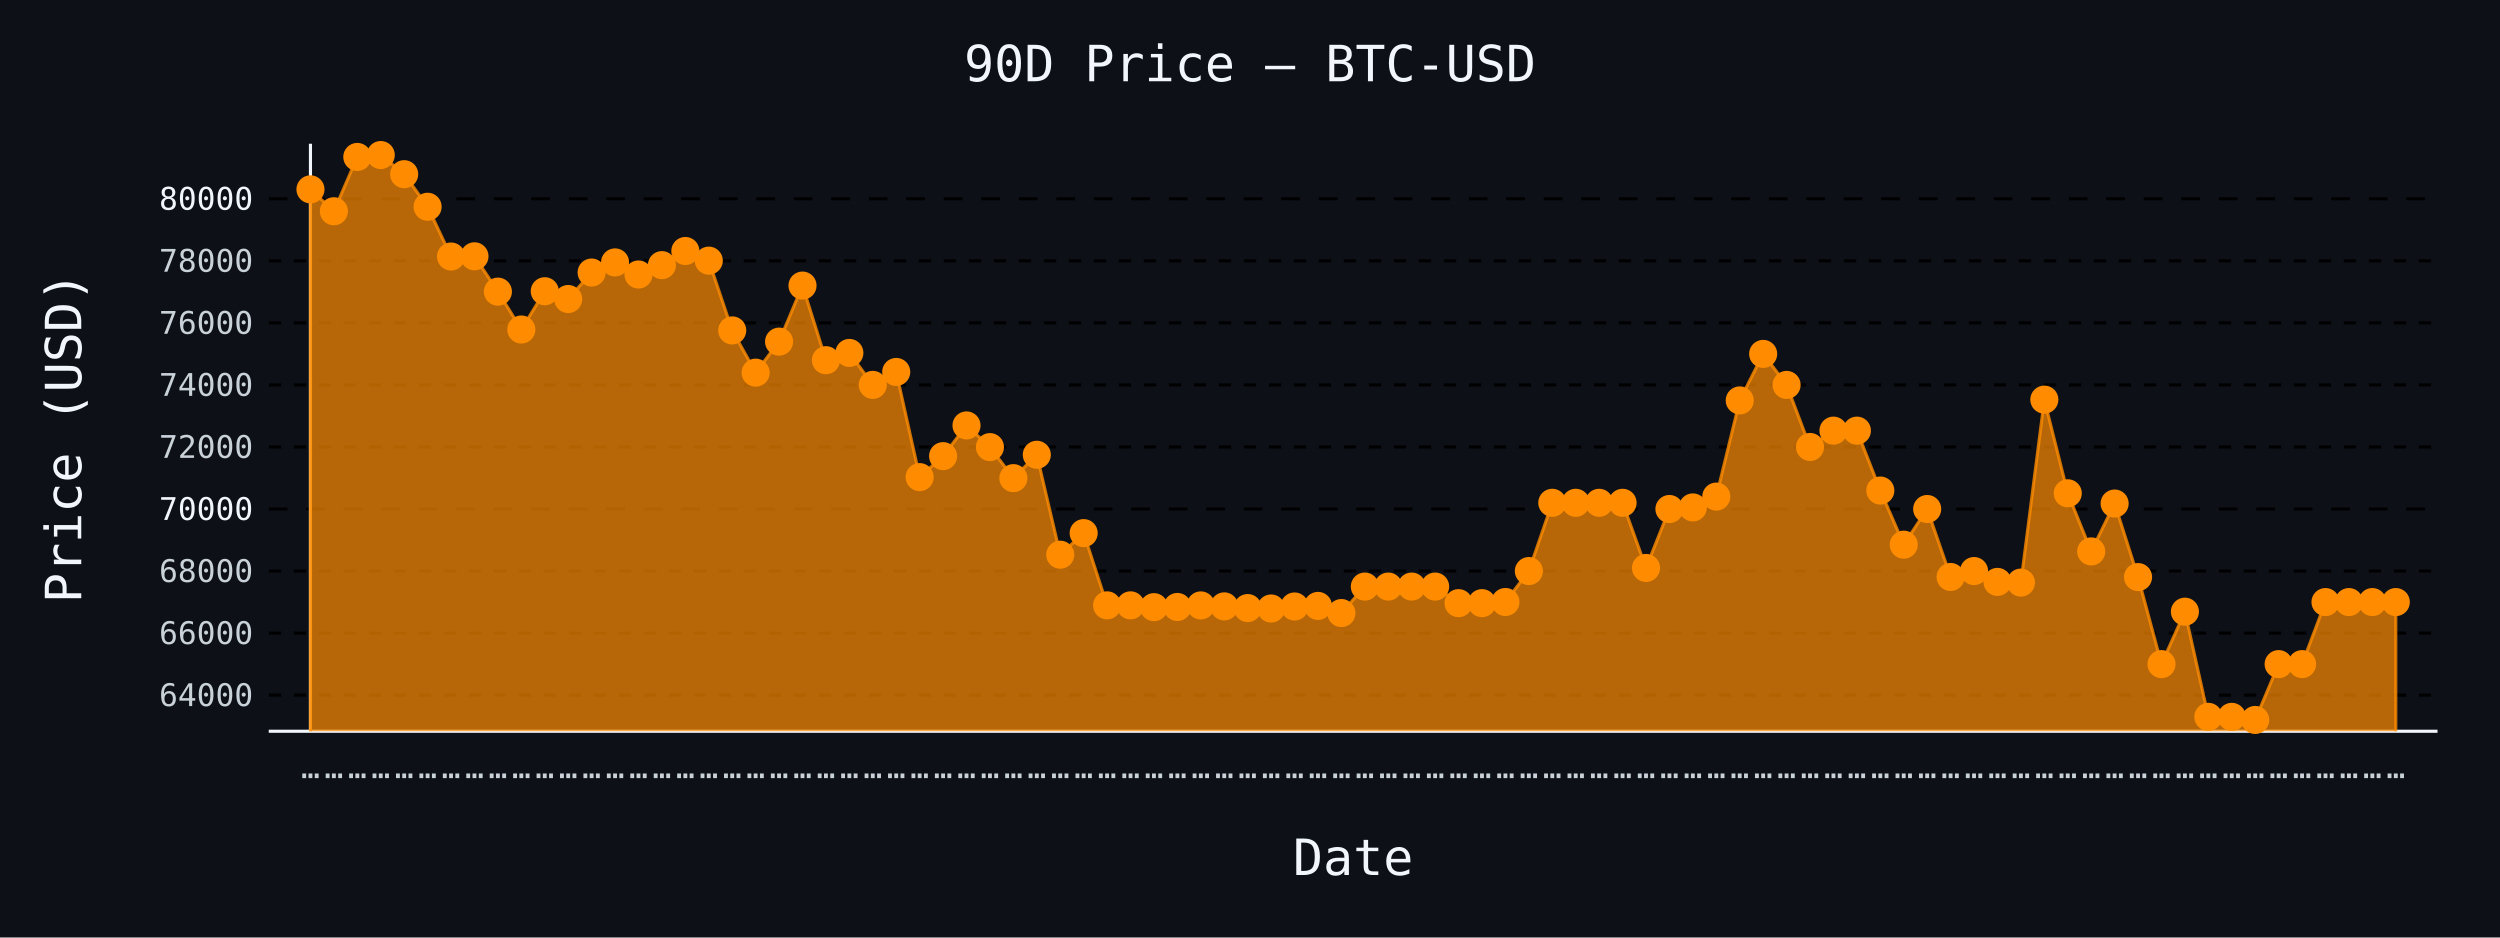
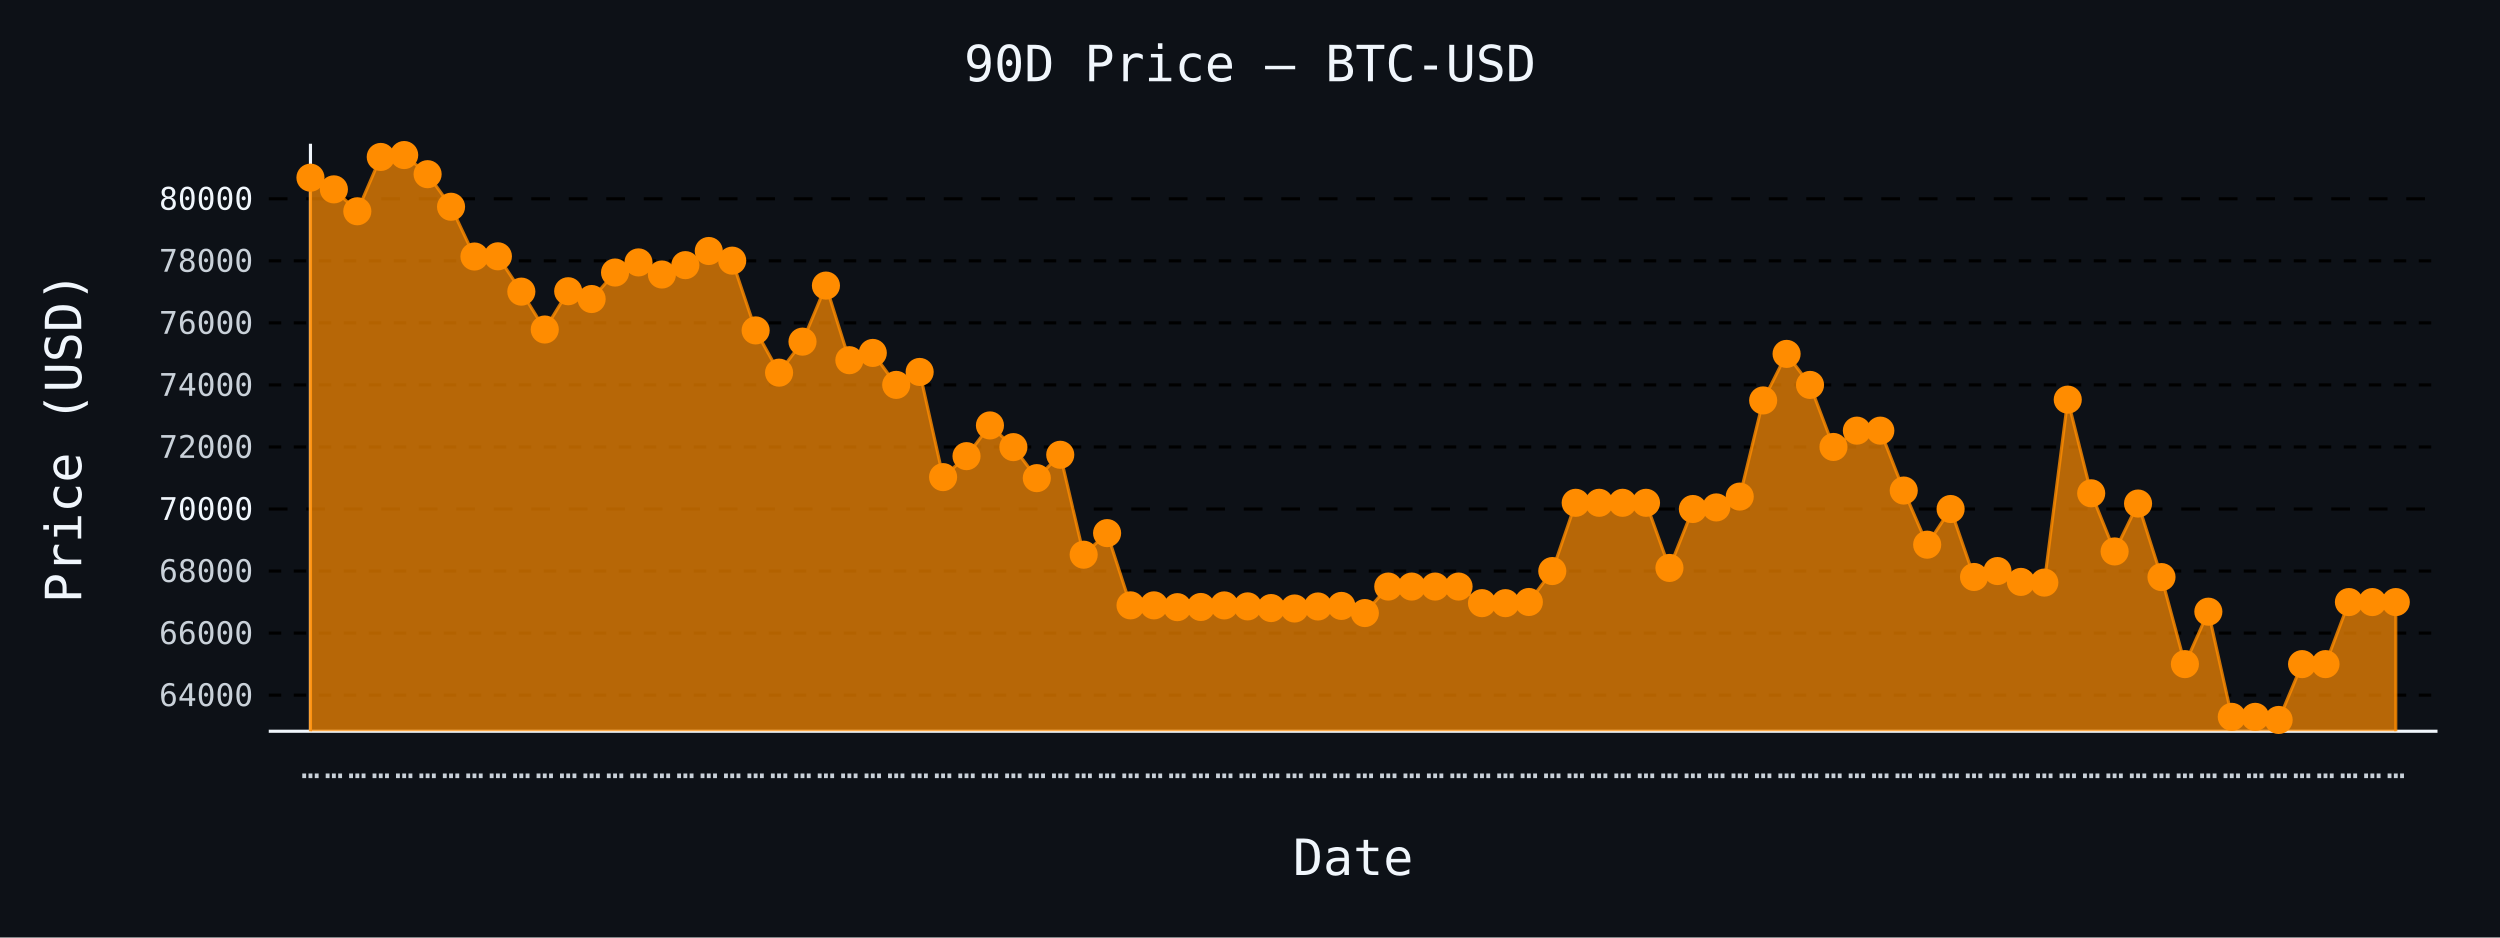
- <svg xmlns="http://www.w3.org/2000/svg" id="chart-7101393a-88b8-4d30-a514-73fcb58d6f5d" class="pygal-chart" viewBox="0 0 800 300">
+ <svg xmlns="http://www.w3.org/2000/svg" id="chart-b85197b7-6a8c-4585-b899-a8c626fc746b" class="pygal-chart" viewBox="0 0 800 300">
  <defs>
-     <style type="text/css">#chart-7101393a-88b8-4d30-a514-73fcb58d6f5d{-webkit-user-select:none;-webkit-font-smoothing:antialiased;font-family:monospace}#chart-7101393a-88b8-4d30-a514-73fcb58d6f5d .title{font-family:monospace;font-size:16px}#chart-7101393a-88b8-4d30-a514-73fcb58d6f5d .legends .legend text{font-family:monospace;font-size:14px}#chart-7101393a-88b8-4d30-a514-73fcb58d6f5d .axis text{font-family:monospace;font-size:10px}#chart-7101393a-88b8-4d30-a514-73fcb58d6f5d .axis text.major{font-family:monospace;font-size:10px}#chart-7101393a-88b8-4d30-a514-73fcb58d6f5d .text-overlay text.value{font-family:monospace;font-size:16px}#chart-7101393a-88b8-4d30-a514-73fcb58d6f5d .text-overlay text.label{font-family:monospace;font-size:10px}#chart-7101393a-88b8-4d30-a514-73fcb58d6f5d .tooltip{font-family:monospace;font-size:14px}#chart-7101393a-88b8-4d30-a514-73fcb58d6f5d text.no_data{font-family:monospace;font-size:64px}
- #chart-7101393a-88b8-4d30-a514-73fcb58d6f5d{background-color:#0d1117}#chart-7101393a-88b8-4d30-a514-73fcb58d6f5d path,#chart-7101393a-88b8-4d30-a514-73fcb58d6f5d line,#chart-7101393a-88b8-4d30-a514-73fcb58d6f5d rect,#chart-7101393a-88b8-4d30-a514-73fcb58d6f5d circle{-webkit-transition:150ms;-moz-transition:150ms;transition:150ms}#chart-7101393a-88b8-4d30-a514-73fcb58d6f5d .graph &gt; .background{fill:#0d1117}#chart-7101393a-88b8-4d30-a514-73fcb58d6f5d .plot &gt; .background{fill:#0d1117}#chart-7101393a-88b8-4d30-a514-73fcb58d6f5d .graph{fill:#c9d1d9}#chart-7101393a-88b8-4d30-a514-73fcb58d6f5d text.no_data{fill:#f0f6fc}#chart-7101393a-88b8-4d30-a514-73fcb58d6f5d .title{fill:#f0f6fc}#chart-7101393a-88b8-4d30-a514-73fcb58d6f5d .legends .legend text{fill:#c9d1d9}#chart-7101393a-88b8-4d30-a514-73fcb58d6f5d .legends .legend:hover text{fill:#f0f6fc}#chart-7101393a-88b8-4d30-a514-73fcb58d6f5d .axis .line{stroke:#f0f6fc}#chart-7101393a-88b8-4d30-a514-73fcb58d6f5d .axis .guide.line{stroke:#8b949e}#chart-7101393a-88b8-4d30-a514-73fcb58d6f5d .axis .major.line{stroke:#c9d1d9}#chart-7101393a-88b8-4d30-a514-73fcb58d6f5d .axis text.major{fill:#f0f6fc}#chart-7101393a-88b8-4d30-a514-73fcb58d6f5d .axis.y .guides:hover .guide.line,#chart-7101393a-88b8-4d30-a514-73fcb58d6f5d .line-graph .axis.x .guides:hover .guide.line,#chart-7101393a-88b8-4d30-a514-73fcb58d6f5d .stackedline-graph .axis.x .guides:hover .guide.line,#chart-7101393a-88b8-4d30-a514-73fcb58d6f5d .xy-graph .axis.x .guides:hover .guide.line{stroke:#f0f6fc}#chart-7101393a-88b8-4d30-a514-73fcb58d6f5d .axis .guides:hover text{fill:#f0f6fc}#chart-7101393a-88b8-4d30-a514-73fcb58d6f5d .reactive{fill-opacity:.7;stroke-opacity:.8;stroke-width:1}#chart-7101393a-88b8-4d30-a514-73fcb58d6f5d .ci{stroke:#c9d1d9}#chart-7101393a-88b8-4d30-a514-73fcb58d6f5d .reactive.active,#chart-7101393a-88b8-4d30-a514-73fcb58d6f5d .active .reactive{fill-opacity:.8;stroke-opacity:.9;stroke-width:4}#chart-7101393a-88b8-4d30-a514-73fcb58d6f5d .ci .reactive.active{stroke-width:1.5}#chart-7101393a-88b8-4d30-a514-73fcb58d6f5d .series text{fill:#f0f6fc}#chart-7101393a-88b8-4d30-a514-73fcb58d6f5d .tooltip rect{fill:#0d1117;stroke:#f0f6fc;-webkit-transition:opacity 150ms;-moz-transition:opacity 150ms;transition:opacity 150ms}#chart-7101393a-88b8-4d30-a514-73fcb58d6f5d .tooltip .label{fill:#c9d1d9}#chart-7101393a-88b8-4d30-a514-73fcb58d6f5d .tooltip .label{fill:#c9d1d9}#chart-7101393a-88b8-4d30-a514-73fcb58d6f5d .tooltip .legend{font-size:.8em;fill:#8b949e}#chart-7101393a-88b8-4d30-a514-73fcb58d6f5d .tooltip .x_label{font-size:.6em;fill:#f0f6fc}#chart-7101393a-88b8-4d30-a514-73fcb58d6f5d .tooltip .xlink{font-size:.5em;text-decoration:underline}#chart-7101393a-88b8-4d30-a514-73fcb58d6f5d .tooltip .value{font-size:1.5em}#chart-7101393a-88b8-4d30-a514-73fcb58d6f5d .bound{font-size:.5em}#chart-7101393a-88b8-4d30-a514-73fcb58d6f5d .max-value{font-size:.75em;fill:#8b949e}#chart-7101393a-88b8-4d30-a514-73fcb58d6f5d .map-element{fill:#0d1117;stroke:#8b949e !important}#chart-7101393a-88b8-4d30-a514-73fcb58d6f5d .map-element .reactive{fill-opacity:inherit;stroke-opacity:inherit}#chart-7101393a-88b8-4d30-a514-73fcb58d6f5d .color-0,#chart-7101393a-88b8-4d30-a514-73fcb58d6f5d .color-0 a:visited{stroke:#ff8c00;fill:#ff8c00}#chart-7101393a-88b8-4d30-a514-73fcb58d6f5d .text-overlay .color-0 text{fill:black}
- #chart-7101393a-88b8-4d30-a514-73fcb58d6f5d text.no_data{text-anchor:middle}#chart-7101393a-88b8-4d30-a514-73fcb58d6f5d .guide.line{fill:none}#chart-7101393a-88b8-4d30-a514-73fcb58d6f5d .centered{text-anchor:middle}#chart-7101393a-88b8-4d30-a514-73fcb58d6f5d .title{text-anchor:middle}#chart-7101393a-88b8-4d30-a514-73fcb58d6f5d .legends .legend text{fill-opacity:1}#chart-7101393a-88b8-4d30-a514-73fcb58d6f5d .axis.x text{text-anchor:middle}#chart-7101393a-88b8-4d30-a514-73fcb58d6f5d .axis.x:not(.web) text[transform]{text-anchor:start}#chart-7101393a-88b8-4d30-a514-73fcb58d6f5d .axis.x:not(.web) text[transform].backwards{text-anchor:end}#chart-7101393a-88b8-4d30-a514-73fcb58d6f5d .axis.y text{text-anchor:end}#chart-7101393a-88b8-4d30-a514-73fcb58d6f5d .axis.y text[transform].backwards{text-anchor:start}#chart-7101393a-88b8-4d30-a514-73fcb58d6f5d .axis.y2 text{text-anchor:start}#chart-7101393a-88b8-4d30-a514-73fcb58d6f5d .axis.y2 text[transform].backwards{text-anchor:end}#chart-7101393a-88b8-4d30-a514-73fcb58d6f5d .axis .guide.line{stroke-dasharray:4,4;stroke:black}#chart-7101393a-88b8-4d30-a514-73fcb58d6f5d .axis .major.guide.line{stroke-dasharray:6,6;stroke:black}#chart-7101393a-88b8-4d30-a514-73fcb58d6f5d .horizontal .axis.y .guide.line,#chart-7101393a-88b8-4d30-a514-73fcb58d6f5d .horizontal .axis.y2 .guide.line,#chart-7101393a-88b8-4d30-a514-73fcb58d6f5d .vertical .axis.x .guide.line{opacity:0}#chart-7101393a-88b8-4d30-a514-73fcb58d6f5d .horizontal .axis.always_show .guide.line,#chart-7101393a-88b8-4d30-a514-73fcb58d6f5d .vertical .axis.always_show .guide.line{opacity:1 !important}#chart-7101393a-88b8-4d30-a514-73fcb58d6f5d .axis.y .guides:hover .guide.line,#chart-7101393a-88b8-4d30-a514-73fcb58d6f5d .axis.y2 .guides:hover .guide.line,#chart-7101393a-88b8-4d30-a514-73fcb58d6f5d .axis.x .guides:hover .guide.line{opacity:1}#chart-7101393a-88b8-4d30-a514-73fcb58d6f5d .axis .guides:hover text{opacity:1}#chart-7101393a-88b8-4d30-a514-73fcb58d6f5d .nofill{fill:none}#chart-7101393a-88b8-4d30-a514-73fcb58d6f5d .subtle-fill{fill-opacity:.2}#chart-7101393a-88b8-4d30-a514-73fcb58d6f5d .dot{stroke-width:1px;fill-opacity:1;stroke-opacity:1}#chart-7101393a-88b8-4d30-a514-73fcb58d6f5d .dot.active{stroke-width:5px}#chart-7101393a-88b8-4d30-a514-73fcb58d6f5d .dot.negative{fill:transparent}#chart-7101393a-88b8-4d30-a514-73fcb58d6f5d text,#chart-7101393a-88b8-4d30-a514-73fcb58d6f5d tspan{stroke:none !important}#chart-7101393a-88b8-4d30-a514-73fcb58d6f5d .series text.active{opacity:1}#chart-7101393a-88b8-4d30-a514-73fcb58d6f5d .tooltip rect{fill-opacity:.95;stroke-width:.5}#chart-7101393a-88b8-4d30-a514-73fcb58d6f5d .tooltip text{fill-opacity:1}#chart-7101393a-88b8-4d30-a514-73fcb58d6f5d .showable{visibility:hidden}#chart-7101393a-88b8-4d30-a514-73fcb58d6f5d .showable.shown{visibility:visible}#chart-7101393a-88b8-4d30-a514-73fcb58d6f5d .gauge-background{fill:rgba(229,229,229,1);stroke:none}#chart-7101393a-88b8-4d30-a514-73fcb58d6f5d .bg-lines{stroke:#0d1117;stroke-width:2px}</style>
+     <style type="text/css">#chart-b85197b7-6a8c-4585-b899-a8c626fc746b{-webkit-user-select:none;-webkit-font-smoothing:antialiased;font-family:monospace}#chart-b85197b7-6a8c-4585-b899-a8c626fc746b .title{font-family:monospace;font-size:16px}#chart-b85197b7-6a8c-4585-b899-a8c626fc746b .legends .legend text{font-family:monospace;font-size:14px}#chart-b85197b7-6a8c-4585-b899-a8c626fc746b .axis text{font-family:monospace;font-size:10px}#chart-b85197b7-6a8c-4585-b899-a8c626fc746b .axis text.major{font-family:monospace;font-size:10px}#chart-b85197b7-6a8c-4585-b899-a8c626fc746b .text-overlay text.value{font-family:monospace;font-size:16px}#chart-b85197b7-6a8c-4585-b899-a8c626fc746b .text-overlay text.label{font-family:monospace;font-size:10px}#chart-b85197b7-6a8c-4585-b899-a8c626fc746b .tooltip{font-family:monospace;font-size:14px}#chart-b85197b7-6a8c-4585-b899-a8c626fc746b text.no_data{font-family:monospace;font-size:64px}
+ #chart-b85197b7-6a8c-4585-b899-a8c626fc746b{background-color:#0d1117}#chart-b85197b7-6a8c-4585-b899-a8c626fc746b path,#chart-b85197b7-6a8c-4585-b899-a8c626fc746b line,#chart-b85197b7-6a8c-4585-b899-a8c626fc746b rect,#chart-b85197b7-6a8c-4585-b899-a8c626fc746b circle{-webkit-transition:150ms;-moz-transition:150ms;transition:150ms}#chart-b85197b7-6a8c-4585-b899-a8c626fc746b .graph &gt; .background{fill:#0d1117}#chart-b85197b7-6a8c-4585-b899-a8c626fc746b .plot &gt; .background{fill:#0d1117}#chart-b85197b7-6a8c-4585-b899-a8c626fc746b .graph{fill:#c9d1d9}#chart-b85197b7-6a8c-4585-b899-a8c626fc746b text.no_data{fill:#f0f6fc}#chart-b85197b7-6a8c-4585-b899-a8c626fc746b .title{fill:#f0f6fc}#chart-b85197b7-6a8c-4585-b899-a8c626fc746b .legends .legend text{fill:#c9d1d9}#chart-b85197b7-6a8c-4585-b899-a8c626fc746b .legends .legend:hover text{fill:#f0f6fc}#chart-b85197b7-6a8c-4585-b899-a8c626fc746b .axis .line{stroke:#f0f6fc}#chart-b85197b7-6a8c-4585-b899-a8c626fc746b .axis .guide.line{stroke:#8b949e}#chart-b85197b7-6a8c-4585-b899-a8c626fc746b .axis .major.line{stroke:#c9d1d9}#chart-b85197b7-6a8c-4585-b899-a8c626fc746b .axis text.major{fill:#f0f6fc}#chart-b85197b7-6a8c-4585-b899-a8c626fc746b .axis.y .guides:hover .guide.line,#chart-b85197b7-6a8c-4585-b899-a8c626fc746b .line-graph .axis.x .guides:hover .guide.line,#chart-b85197b7-6a8c-4585-b899-a8c626fc746b .stackedline-graph .axis.x .guides:hover .guide.line,#chart-b85197b7-6a8c-4585-b899-a8c626fc746b .xy-graph .axis.x .guides:hover .guide.line{stroke:#f0f6fc}#chart-b85197b7-6a8c-4585-b899-a8c626fc746b .axis .guides:hover text{fill:#f0f6fc}#chart-b85197b7-6a8c-4585-b899-a8c626fc746b .reactive{fill-opacity:.7;stroke-opacity:.8;stroke-width:1}#chart-b85197b7-6a8c-4585-b899-a8c626fc746b .ci{stroke:#c9d1d9}#chart-b85197b7-6a8c-4585-b899-a8c626fc746b .reactive.active,#chart-b85197b7-6a8c-4585-b899-a8c626fc746b .active .reactive{fill-opacity:.8;stroke-opacity:.9;stroke-width:4}#chart-b85197b7-6a8c-4585-b899-a8c626fc746b .ci .reactive.active{stroke-width:1.5}#chart-b85197b7-6a8c-4585-b899-a8c626fc746b .series text{fill:#f0f6fc}#chart-b85197b7-6a8c-4585-b899-a8c626fc746b .tooltip rect{fill:#0d1117;stroke:#f0f6fc;-webkit-transition:opacity 150ms;-moz-transition:opacity 150ms;transition:opacity 150ms}#chart-b85197b7-6a8c-4585-b899-a8c626fc746b .tooltip .label{fill:#c9d1d9}#chart-b85197b7-6a8c-4585-b899-a8c626fc746b .tooltip .label{fill:#c9d1d9}#chart-b85197b7-6a8c-4585-b899-a8c626fc746b .tooltip .legend{font-size:.8em;fill:#8b949e}#chart-b85197b7-6a8c-4585-b899-a8c626fc746b .tooltip .x_label{font-size:.6em;fill:#f0f6fc}#chart-b85197b7-6a8c-4585-b899-a8c626fc746b .tooltip .xlink{font-size:.5em;text-decoration:underline}#chart-b85197b7-6a8c-4585-b899-a8c626fc746b .tooltip .value{font-size:1.5em}#chart-b85197b7-6a8c-4585-b899-a8c626fc746b .bound{font-size:.5em}#chart-b85197b7-6a8c-4585-b899-a8c626fc746b .max-value{font-size:.75em;fill:#8b949e}#chart-b85197b7-6a8c-4585-b899-a8c626fc746b .map-element{fill:#0d1117;stroke:#8b949e !important}#chart-b85197b7-6a8c-4585-b899-a8c626fc746b .map-element .reactive{fill-opacity:inherit;stroke-opacity:inherit}#chart-b85197b7-6a8c-4585-b899-a8c626fc746b .color-0,#chart-b85197b7-6a8c-4585-b899-a8c626fc746b .color-0 a:visited{stroke:#ff8c00;fill:#ff8c00}#chart-b85197b7-6a8c-4585-b899-a8c626fc746b .text-overlay .color-0 text{fill:black}
+ #chart-b85197b7-6a8c-4585-b899-a8c626fc746b text.no_data{text-anchor:middle}#chart-b85197b7-6a8c-4585-b899-a8c626fc746b .guide.line{fill:none}#chart-b85197b7-6a8c-4585-b899-a8c626fc746b .centered{text-anchor:middle}#chart-b85197b7-6a8c-4585-b899-a8c626fc746b .title{text-anchor:middle}#chart-b85197b7-6a8c-4585-b899-a8c626fc746b .legends .legend text{fill-opacity:1}#chart-b85197b7-6a8c-4585-b899-a8c626fc746b .axis.x text{text-anchor:middle}#chart-b85197b7-6a8c-4585-b899-a8c626fc746b .axis.x:not(.web) text[transform]{text-anchor:start}#chart-b85197b7-6a8c-4585-b899-a8c626fc746b .axis.x:not(.web) text[transform].backwards{text-anchor:end}#chart-b85197b7-6a8c-4585-b899-a8c626fc746b .axis.y text{text-anchor:end}#chart-b85197b7-6a8c-4585-b899-a8c626fc746b .axis.y text[transform].backwards{text-anchor:start}#chart-b85197b7-6a8c-4585-b899-a8c626fc746b .axis.y2 text{text-anchor:start}#chart-b85197b7-6a8c-4585-b899-a8c626fc746b .axis.y2 text[transform].backwards{text-anchor:end}#chart-b85197b7-6a8c-4585-b899-a8c626fc746b .axis .guide.line{stroke-dasharray:4,4;stroke:black}#chart-b85197b7-6a8c-4585-b899-a8c626fc746b .axis .major.guide.line{stroke-dasharray:6,6;stroke:black}#chart-b85197b7-6a8c-4585-b899-a8c626fc746b .horizontal .axis.y .guide.line,#chart-b85197b7-6a8c-4585-b899-a8c626fc746b .horizontal .axis.y2 .guide.line,#chart-b85197b7-6a8c-4585-b899-a8c626fc746b .vertical .axis.x .guide.line{opacity:0}#chart-b85197b7-6a8c-4585-b899-a8c626fc746b .horizontal .axis.always_show .guide.line,#chart-b85197b7-6a8c-4585-b899-a8c626fc746b .vertical .axis.always_show .guide.line{opacity:1 !important}#chart-b85197b7-6a8c-4585-b899-a8c626fc746b .axis.y .guides:hover .guide.line,#chart-b85197b7-6a8c-4585-b899-a8c626fc746b .axis.y2 .guides:hover .guide.line,#chart-b85197b7-6a8c-4585-b899-a8c626fc746b .axis.x .guides:hover .guide.line{opacity:1}#chart-b85197b7-6a8c-4585-b899-a8c626fc746b .axis .guides:hover text{opacity:1}#chart-b85197b7-6a8c-4585-b899-a8c626fc746b .nofill{fill:none}#chart-b85197b7-6a8c-4585-b899-a8c626fc746b .subtle-fill{fill-opacity:.2}#chart-b85197b7-6a8c-4585-b899-a8c626fc746b .dot{stroke-width:1px;fill-opacity:1;stroke-opacity:1}#chart-b85197b7-6a8c-4585-b899-a8c626fc746b .dot.active{stroke-width:5px}#chart-b85197b7-6a8c-4585-b899-a8c626fc746b .dot.negative{fill:transparent}#chart-b85197b7-6a8c-4585-b899-a8c626fc746b text,#chart-b85197b7-6a8c-4585-b899-a8c626fc746b tspan{stroke:none !important}#chart-b85197b7-6a8c-4585-b899-a8c626fc746b .series text.active{opacity:1}#chart-b85197b7-6a8c-4585-b899-a8c626fc746b .tooltip rect{fill-opacity:.95;stroke-width:.5}#chart-b85197b7-6a8c-4585-b899-a8c626fc746b .tooltip text{fill-opacity:1}#chart-b85197b7-6a8c-4585-b899-a8c626fc746b .showable{visibility:hidden}#chart-b85197b7-6a8c-4585-b899-a8c626fc746b .showable.shown{visibility:visible}#chart-b85197b7-6a8c-4585-b899-a8c626fc746b .gauge-background{fill:rgba(229,229,229,1);stroke:none}#chart-b85197b7-6a8c-4585-b899-a8c626fc746b .bg-lines{stroke:#0d1117;stroke-width:2px}</style>
  </defs>
  <g class="graph line-graph vertical">
    <rect x="0" y="0" width="800" height="300" class="background" />
    <g transform="translate(86, 46)" class="plot">
      <rect x="0" y="0" width="694.0" height="188" class="background" />
      <g class="axis y always_show">
        <path d="M0 188 h694" class="line" />
        <g class="guides">
          <path d="M0 176.443 h694" class="guide line" />
          <text x="-5" y="179.943" class="">64000</text>
        </g>
        <g class="guides">
          <path d="M0 156.589 h694" class="guide line" />
          <text x="-5" y="160.089" class="">66000</text>
        </g>
        <g class="guides">
          <path d="M0 136.735 h694" class="guide line" />
          <text x="-5" y="140.235" class="">68000</text>
        </g>
        <g class="guides">
          <path d="M0 116.882 h694" class="major guide line" />
          <text x="-5" y="120.382" class="major">70000</text>
        </g>
        <g class="guides">
          <path d="M0 97.028 h694" class="guide line" />
          <text x="-5" y="100.528" class="">72000</text>
        </g>
        <g class="guides">
          <path d="M0 77.174 h694" class="guide line" />
          <text x="-5" y="80.674" class="">74000</text>
        </g>
        <g class="guides">
          <path d="M0 57.32 h694" class="guide line" />
          <text x="-5" y="60.82" class="">76000</text>
        </g>
        <g class="guides">
          <path d="M0 37.466 h694" class="guide line" />
          <text x="-5" y="40.966" class="">78000</text>
        </g>
        <g class="guides">
          <path d="M0 17.612 h694" class="major guide line" />
          <text x="-5" y="21.112" class="major">80000</text>
        </g>
      </g>
      <g class="axis x">
        <g class="guides">
          <path d="M13.346 0 v188" class="line" />
          <text x="13.346" y="203.0" class="">…</text>
        </g>
        <g class="guides">
          <path d="M20.844 0 v188" class="guide line" />
          <text x="20.844" y="203.0" class="">…</text>
        </g>
        <g class="guides">
          <path d="M28.342 0 v188" class="guide line" />
          <text x="28.342" y="203.0" class="">…</text>
        </g>
        <g class="guides">
          <path d="M35.84 0 v188" class="guide line" />
          <text x="35.84" y="203.0" class="">…</text>
        </g>
        <g class="guides">
          <path d="M43.338 0 v188" class="guide line" />
          <text x="43.338" y="203.0" class="">…</text>
        </g>
        <g class="guides">
          <path d="M50.835 0 v188" class="guide line" />
          <text x="50.835" y="203.0" class="">…</text>
        </g>
        <g class="guides">
          <path d="M58.333 0 v188" class="guide line" />
          <text x="58.333" y="203.0" class="">…</text>
        </g>
        <g class="guides">
          <path d="M65.831 0 v188" class="guide line" />
          <text x="65.831" y="203.0" class="">…</text>
        </g>
        <g class="guides">
          <path d="M73.329 0 v188" class="guide line" />
          <text x="73.329" y="203.0" class="">…</text>
        </g>
        <g class="guides">
          <path d="M80.827 0 v188" class="guide line" />
          <text x="80.827" y="203.0" class="">…</text>
        </g>
        <g class="guides">
          <path d="M88.325 0 v188" class="guide line" />
          <text x="88.325" y="203.0" class="">…</text>
        </g>
        <g class="guides">
          <path d="M95.822 0 v188" class="guide line" />
          <text x="95.822" y="203.0" class="">…</text>
        </g>
        <g class="guides">
          <path d="M103.32 0 v188" class="guide line" />
          <text x="103.32" y="203.0" class="">…</text>
        </g>
        <g class="guides">
          <path d="M110.818 0 v188" class="guide line" />
          <text x="110.818" y="203.0" class="">…</text>
        </g>
        <g class="guides">
          <path d="M118.316 0 v188" class="guide line" />
          <text x="118.316" y="203.0" class="">…</text>
        </g>
        <g class="guides">
          <path d="M125.814 0 v188" class="guide line" />
          <text x="125.814" y="203.0" class="">…</text>
        </g>
        <g class="guides">
          <path d="M133.312 0 v188" class="guide line" />
          <text x="133.312" y="203.0" class="">…</text>
        </g>
        <g class="guides">
          <path d="M140.809 0 v188" class="guide line" />
          <text x="140.809" y="203.0" class="">…</text>
        </g>
        <g class="guides">
          <path d="M148.307 0 v188" class="guide line" />
          <text x="148.307" y="203.0" class="">…</text>
        </g>
        <g class="guides">
          <path d="M155.805 0 v188" class="guide line" />
          <text x="155.805" y="203.0" class="">…</text>
        </g>
        <g class="guides">
          <path d="M163.303 0 v188" class="guide line" />
          <text x="163.303" y="203.0" class="">…</text>
        </g>
        <g class="guides">
          <path d="M170.801 0 v188" class="guide line" />
          <text x="170.801" y="203.0" class="">…</text>
        </g>
        <g class="guides">
          <path d="M178.299 0 v188" class="guide line" />
          <text x="178.299" y="203.0" class="">…</text>
        </g>
        <g class="guides">
          <path d="M185.796 0 v188" class="guide line" />
          <text x="185.796" y="203.0" class="">…</text>
        </g>
        <g class="guides">
          <path d="M193.294 0 v188" class="guide line" />
          <text x="193.294" y="203.0" class="">…</text>
        </g>
        <g class="guides">
          <path d="M200.792 0 v188" class="guide line" />
          <text x="200.792" y="203.0" class="">…</text>
        </g>
        <g class="guides">
          <path d="M208.29 0 v188" class="guide line" />
          <text x="208.29" y="203.0" class="">…</text>
        </g>
        <g class="guides">
          <path d="M215.788 0 v188" class="guide line" />
          <text x="215.788" y="203.0" class="">…</text>
        </g>
        <g class="guides">
          <path d="M223.286 0 v188" class="guide line" />
          <text x="223.286" y="203.0" class="">…</text>
        </g>
        <g class="guides">
          <path d="M230.783 0 v188" class="guide line" />
          <text x="230.783" y="203.0" class="">…</text>
        </g>
        <g class="guides">
          <path d="M238.281 0 v188" class="guide line" />
          <text x="238.281" y="203.0" class="">…</text>
        </g>
        <g class="guides">
          <path d="M245.779 0 v188" class="guide line" />
          <text x="245.779" y="203.0" class="">…</text>
        </g>
        <g class="guides">
          <path d="M253.277 0 v188" class="guide line" />
          <text x="253.277" y="203.0" class="">…</text>
        </g>
        <g class="guides">
          <path d="M260.775 0 v188" class="guide line" />
          <text x="260.775" y="203.0" class="">…</text>
        </g>
        <g class="guides">
          <path d="M268.273 0 v188" class="guide line" />
          <text x="268.273" y="203.0" class="">…</text>
        </g>
        <g class="guides">
          <path d="M275.771 0 v188" class="guide line" />
          <text x="275.771" y="203.0" class="">…</text>
        </g>
        <g class="guides">
          <path d="M283.268 0 v188" class="guide line" />
          <text x="283.268" y="203.0" class="">…</text>
        </g>
        <g class="guides">
          <path d="M290.766 0 v188" class="guide line" />
          <text x="290.766" y="203.0" class="">…</text>
        </g>
        <g class="guides">
          <path d="M298.264 0 v188" class="guide line" />
          <text x="298.264" y="203.0" class="">…</text>
        </g>
        <g class="guides">
          <path d="M305.762 0 v188" class="guide line" />
          <text x="305.762" y="203.0" class="">…</text>
        </g>
        <g class="guides">
          <path d="M313.26 0 v188" class="guide line" />
          <text x="313.26" y="203.0" class="">…</text>
        </g>
        <g class="guides">
          <path d="M320.758 0 v188" class="guide line" />
          <text x="320.758" y="203.0" class="">…</text>
        </g>
        <g class="guides">
          <path d="M328.255 0 v188" class="guide line" />
          <text x="328.255" y="203.0" class="">…</text>
        </g>
        <g class="guides">
          <path d="M335.753 0 v188" class="guide line" />
          <text x="335.753" y="203.0" class="">…</text>
        </g>
        <g class="guides">
          <path d="M343.251 0 v188" class="guide line" />
          <text x="343.251" y="203.0" class="">…</text>
        </g>
        <g class="guides">
          <path d="M350.749 0 v188" class="guide line" />
          <text x="350.749" y="203.0" class="">…</text>
        </g>
        <g class="guides">
          <path d="M358.247 0 v188" class="guide line" />
          <text x="358.247" y="203.0" class="">…</text>
        </g>
        <g class="guides">
          <path d="M365.745 0 v188" class="guide line" />
          <text x="365.745" y="203.0" class="">…</text>
        </g>
        <g class="guides">
          <path d="M373.242 0 v188" class="guide line" />
          <text x="373.242" y="203.0" class="">…</text>
        </g>
        <g class="guides">
          <path d="M380.74 0 v188" class="guide line" />
          <text x="380.74" y="203.0" class="">…</text>
        </g>
        <g class="guides">
          <path d="M388.238 0 v188" class="guide line" />
          <text x="388.238" y="203.0" class="">…</text>
        </g>
        <g class="guides">
          <path d="M395.736 0 v188" class="guide line" />
          <text x="395.736" y="203.0" class="">…</text>
        </g>
        <g class="guides">
          <path d="M403.234 0 v188" class="guide line" />
          <text x="403.234" y="203.0" class="">…</text>
        </g>
        <g class="guides">
          <path d="M410.732 0 v188" class="guide line" />
          <text x="410.732" y="203.0" class="">…</text>
        </g>
        <g class="guides">
          <path d="M418.229 0 v188" class="guide line" />
          <text x="418.229" y="203.0" class="">…</text>
        </g>
        <g class="guides">
          <path d="M425.727 0 v188" class="guide line" />
          <text x="425.727" y="203.0" class="">…</text>
        </g>
        <g class="guides">
          <path d="M433.225 0 v188" class="guide line" />
          <text x="433.225" y="203.0" class="">…</text>
        </g>
        <g class="guides">
          <path d="M440.723 0 v188" class="guide line" />
          <text x="440.723" y="203.0" class="">…</text>
        </g>
        <g class="guides">
          <path d="M448.221 0 v188" class="guide line" />
          <text x="448.221" y="203.0" class="">…</text>
        </g>
        <g class="guides">
          <path d="M455.719 0 v188" class="guide line" />
          <text x="455.719" y="203.0" class="">…</text>
        </g>
        <g class="guides">
          <path d="M463.217 0 v188" class="guide line" />
          <text x="463.217" y="203.0" class="">…</text>
        </g>
        <g class="guides">
          <path d="M470.714 0 v188" class="guide line" />
          <text x="470.714" y="203.0" class="">…</text>
        </g>
        <g class="guides">
          <path d="M478.212 0 v188" class="guide line" />
          <text x="478.212" y="203.0" class="">…</text>
        </g>
        <g class="guides">
          <path d="M485.71 0 v188" class="guide line" />
          <text x="485.71" y="203.0" class="">…</text>
        </g>
        <g class="guides">
          <path d="M493.208 0 v188" class="guide line" />
          <text x="493.208" y="203.0" class="">…</text>
        </g>
        <g class="guides">
          <path d="M500.706 0 v188" class="guide line" />
          <text x="500.706" y="203.0" class="">…</text>
        </g>
        <g class="guides">
          <path d="M508.204 0 v188" class="guide line" />
          <text x="508.204" y="203.0" class="">…</text>
        </g>
        <g class="guides">
          <path d="M515.701 0 v188" class="guide line" />
          <text x="515.701" y="203.0" class="">…</text>
        </g>
        <g class="guides">
          <path d="M523.199 0 v188" class="guide line" />
          <text x="523.199" y="203.0" class="">…</text>
        </g>
        <g class="guides">
          <path d="M530.697 0 v188" class="guide line" />
          <text x="530.697" y="203.0" class="">…</text>
        </g>
        <g class="guides">
          <path d="M538.195 0 v188" class="guide line" />
          <text x="538.195" y="203.0" class="">…</text>
        </g>
        <g class="guides">
          <path d="M545.693 0 v188" class="guide line" />
          <text x="545.693" y="203.0" class="">…</text>
        </g>
        <g class="guides">
          <path d="M553.191 0 v188" class="guide line" />
          <text x="553.191" y="203.0" class="">…</text>
        </g>
        <g class="guides">
          <path d="M560.688 0 v188" class="guide line" />
          <text x="560.688" y="203.0" class="">…</text>
        </g>
        <g class="guides">
          <path d="M568.186 0 v188" class="guide line" />
          <text x="568.186" y="203.0" class="">…</text>
        </g>
        <g class="guides">
          <path d="M575.684 0 v188" class="guide line" />
          <text x="575.684" y="203.0" class="">…</text>
        </g>
        <g class="guides">
          <path d="M583.182 0 v188" class="guide line" />
          <text x="583.182" y="203.0" class="">…</text>
        </g>
        <g class="guides">
          <path d="M590.68 0 v188" class="guide line" />
          <text x="590.68" y="203.0" class="">…</text>
        </g>
        <g class="guides">
          <path d="M598.178 0 v188" class="guide line" />
          <text x="598.178" y="203.0" class="">…</text>
        </g>
        <g class="guides">
          <path d="M605.675 0 v188" class="guide line" />
          <text x="605.675" y="203.0" class="">…</text>
        </g>
        <g class="guides">
          <path d="M613.173 0 v188" class="guide line" />
          <text x="613.173" y="203.0" class="">…</text>
        </g>
        <g class="guides">
          <path d="M620.671 0 v188" class="guide line" />
          <text x="620.671" y="203.0" class="">…</text>
        </g>
        <g class="guides">
          <path d="M628.169 0 v188" class="guide line" />
          <text x="628.169" y="203.0" class="">…</text>
        </g>
        <g class="guides">
          <path d="M635.667 0 v188" class="guide line" />
          <text x="635.667" y="203.0" class="">…</text>
        </g>
        <g class="guides">
          <path d="M643.165 0 v188" class="guide line" />
          <text x="643.165" y="203.0" class="">…</text>
        </g>
        <g class="guides">
          <path d="M650.662 0 v188" class="guide line" />
          <text x="650.662" y="203.0" class="">…</text>
        </g>
        <g class="guides">
          <path d="M658.16 0 v188" class="guide line" />
          <text x="658.16" y="203.0" class="">…</text>
        </g>
        <g class="guides">
          <path d="M665.658 0 v188" class="guide line" />
          <text x="665.658" y="203.0" class="">…</text>
        </g>
        <g class="guides">
          <path d="M673.156 0 v188" class="guide line" />
          <text x="673.156" y="203.0" class="">…</text>
        </g>
        <g class="guides">
          <path d="M680.654 0 v188" class="guide line" />
          <text x="680.654" y="203.0" class="">…</text>
        </g>
      </g>
      <g class="series serie-0 color-0">
-         <path d="M13.346 188 L13.346 14.595 20.844 21.603 28.342 4.221 35.84 3.615 43.338 9.74 50.835 20.164 58.333 36.086 65.831 36.017 73.329 47.324 80.827 59.444 88.325 47.195 95.822 49.686 103.32 41.209 110.818 37.972 118.316 41.844 125.814 38.846 133.312 34.319 140.809 37.407 148.307 59.732 155.805 73.253 163.303 63.326 170.801 45.388 178.299 69.262 185.796 66.939 193.294 77.164 200.792 73.024 208.29 106.677 215.788 99.966 223.286 90.138 230.783 97.077 238.281 107.004 245.779 99.529 253.277 131.504 260.775 124.595 268.273 147.715 275.771 147.715 283.268 148.29 290.766 148.231 298.264 147.734 305.762 148.042 313.26 148.578 320.758 148.717 328.255 148.072 335.753 147.893 343.251 150.176 350.749 141.699 358.247 141.699 365.745 141.699 373.242 141.699 380.74 147.006 388.238 147.006 395.736 146.636 403.234 136.735 410.732 114.896 418.229 114.896 425.727 114.896 433.225 114.896 440.723 135.743 448.221 116.882 455.719 116.375 463.217 112.911 470.714 82.137 478.212 67.247 485.71 77.174 493.208 97.028 500.706 91.806 508.204 91.806 515.701 110.975 523.199 128.298 530.697 116.882 538.195 138.631 545.693 136.735 553.191 140.21 560.688 140.428 568.186 81.882 575.684 111.857 583.182 130.461 590.68 115.135 598.178 138.664 605.675 166.516 613.173 149.737 620.671 183.392 628.169 183.392 635.667 184.385 643.165 166.516 650.662 166.516 658.16 146.662 665.658 146.662 673.156 146.662 680.654 146.662 680.654 188" class="line reactive" />
+         <path d="M13.346 188 L13.346 10.852 20.844 14.595 28.342 21.603 35.84 4.221 43.338 3.615 50.835 9.74 58.333 20.164 65.831 36.086 73.329 36.017 80.827 47.324 88.325 59.444 95.822 47.195 103.32 49.686 110.818 41.209 118.316 37.972 125.814 41.844 133.312 38.846 140.809 34.319 148.307 37.407 155.805 59.732 163.303 73.253 170.801 63.326 178.299 45.388 185.796 69.262 193.294 66.939 200.792 77.164 208.29 73.024 215.788 106.677 223.286 99.966 230.783 90.138 238.281 97.077 245.779 107.004 253.277 99.529 260.775 131.504 268.273 124.595 275.771 147.715 283.268 147.715 290.766 148.29 298.264 148.231 305.762 147.734 313.26 148.042 320.758 148.578 328.255 148.717 335.753 148.072 343.251 147.893 350.749 150.176 358.247 141.699 365.745 141.699 373.242 141.699 380.74 141.699 388.238 147.006 395.736 147.006 403.234 146.636 410.732 136.735 418.229 114.896 425.727 114.896 433.225 114.896 440.723 114.896 448.221 135.743 455.719 116.882 463.217 116.375 470.714 112.911 478.212 82.137 485.71 67.247 493.208 77.174 500.706 97.028 508.204 91.806 515.701 91.806 523.199 110.975 530.697 128.298 538.195 116.882 545.693 138.631 553.191 136.735 560.688 140.21 568.186 140.428 575.684 81.882 583.182 111.857 590.68 130.461 598.178 115.135 605.675 138.664 613.173 166.516 620.671 149.737 628.169 183.392 635.667 183.392 643.165 184.385 650.662 166.516 658.16 166.516 665.658 146.662 673.156 146.662 680.654 146.662 680.654 188" class="line reactive" />
      </g>
    </g>
    <g class="titles">
      <text x="400.0" y="26" class="title plot_title">90D Price — BTC-USD</text>
      <text x="433.0" y="280" class="title">Date</text>
      <text x="0" y="166.0" class="title" transform="rotate(-90 0 140)">Price (USD)</text>
    </g>
    <g transform="translate(86, 46)" class="plot overlay">
      <g class="series serie-0 color-0">
        <g class="dots">
-           <circle cx="13.346" cy="14.595" r="4" class="dot reactive tooltip-trigger" />
-         </g>
-         <g class="dots">
-           <circle cx="20.844" cy="21.603" r="4" class="dot reactive tooltip-trigger" />
-         </g>
-         <g class="dots">
-           <circle cx="28.342" cy="4.221" r="4" class="dot reactive tooltip-trigger" />
-         </g>
-         <g class="dots">
-           <circle cx="35.84" cy="3.615" r="4" class="dot reactive tooltip-trigger" />
-         </g>
-         <g class="dots">
-           <circle cx="43.338" cy="9.74" r="4" class="dot reactive tooltip-trigger" />
-         </g>
-         <g class="dots">
-           <circle cx="50.835" cy="20.164" r="4" class="dot reactive tooltip-trigger" />
-         </g>
-         <g class="dots">
-           <circle cx="58.333" cy="36.086" r="4" class="dot reactive tooltip-trigger" />
-         </g>
-         <g class="dots">
-           <circle cx="65.831" cy="36.017" r="4" class="dot reactive tooltip-trigger" />
-         </g>
-         <g class="dots">
-           <circle cx="73.329" cy="47.324" r="4" class="dot reactive tooltip-trigger" />
-         </g>
-         <g class="dots">
-           <circle cx="80.827" cy="59.444" r="4" class="dot reactive tooltip-trigger" />
-         </g>
-         <g class="dots">
-           <circle cx="88.325" cy="47.195" r="4" class="dot reactive tooltip-trigger" />
-         </g>
-         <g class="dots">
-           <circle cx="95.822" cy="49.686" r="4" class="dot reactive tooltip-trigger" />
-         </g>
-         <g class="dots">
-           <circle cx="103.32" cy="41.209" r="4" class="dot reactive tooltip-trigger" />
-         </g>
-         <g class="dots">
-           <circle cx="110.818" cy="37.972" r="4" class="dot reactive tooltip-trigger" />
-         </g>
-         <g class="dots">
-           <circle cx="118.316" cy="41.844" r="4" class="dot reactive tooltip-trigger" />
-         </g>
-         <g class="dots">
-           <circle cx="125.814" cy="38.846" r="4" class="dot reactive tooltip-trigger" />
-         </g>
-         <g class="dots">
-           <circle cx="133.312" cy="34.319" r="4" class="dot reactive tooltip-trigger" />
-         </g>
-         <g class="dots">
-           <circle cx="140.809" cy="37.407" r="4" class="dot reactive tooltip-trigger" />
-         </g>
-         <g class="dots">
-           <circle cx="148.307" cy="59.732" r="4" class="dot reactive tooltip-trigger" />
-         </g>
-         <g class="dots">
-           <circle cx="155.805" cy="73.253" r="4" class="dot reactive tooltip-trigger" />
-         </g>
-         <g class="dots">
-           <circle cx="163.303" cy="63.326" r="4" class="dot reactive tooltip-trigger" />
-         </g>
-         <g class="dots">
-           <circle cx="170.801" cy="45.388" r="4" class="dot reactive tooltip-trigger" />
-         </g>
-         <g class="dots">
-           <circle cx="178.299" cy="69.262" r="4" class="dot reactive tooltip-trigger" />
-         </g>
-         <g class="dots">
-           <circle cx="185.796" cy="66.939" r="4" class="dot reactive tooltip-trigger" />
-         </g>
-         <g class="dots">
-           <circle cx="193.294" cy="77.164" r="4" class="dot reactive tooltip-trigger" />
-         </g>
-         <g class="dots">
-           <circle cx="200.792" cy="73.024" r="4" class="dot reactive tooltip-trigger" />
-         </g>
-         <g class="dots">
-           <circle cx="208.29" cy="106.677" r="4" class="dot reactive tooltip-trigger" />
-         </g>
-         <g class="dots">
-           <circle cx="215.788" cy="99.966" r="4" class="dot reactive tooltip-trigger" />
-         </g>
-         <g class="dots">
-           <circle cx="223.286" cy="90.138" r="4" class="dot reactive tooltip-trigger" />
-         </g>
-         <g class="dots">
-           <circle cx="230.783" cy="97.077" r="4" class="dot reactive tooltip-trigger" />
-         </g>
-         <g class="dots">
-           <circle cx="238.281" cy="107.004" r="4" class="dot reactive tooltip-trigger" />
-         </g>
-         <g class="dots">
-           <circle cx="245.779" cy="99.529" r="4" class="dot reactive tooltip-trigger" />
-         </g>
-         <g class="dots">
-           <circle cx="253.277" cy="131.504" r="4" class="dot reactive tooltip-trigger" />
-         </g>
-         <g class="dots">
-           <circle cx="260.775" cy="124.595" r="4" class="dot reactive tooltip-trigger" />
-         </g>
-         <g class="dots">
-           <circle cx="268.273" cy="147.715" r="4" class="dot reactive tooltip-trigger" />
+           <circle cx="13.346" cy="10.852" r="4" class="dot reactive tooltip-trigger" />
+         </g>
+         <g class="dots">
+           <circle cx="20.844" cy="14.595" r="4" class="dot reactive tooltip-trigger" />
+         </g>
+         <g class="dots">
+           <circle cx="28.342" cy="21.603" r="4" class="dot reactive tooltip-trigger" />
+         </g>
+         <g class="dots">
+           <circle cx="35.84" cy="4.221" r="4" class="dot reactive tooltip-trigger" />
+         </g>
+         <g class="dots">
+           <circle cx="43.338" cy="3.615" r="4" class="dot reactive tooltip-trigger" />
+         </g>
+         <g class="dots">
+           <circle cx="50.835" cy="9.74" r="4" class="dot reactive tooltip-trigger" />
+         </g>
+         <g class="dots">
+           <circle cx="58.333" cy="20.164" r="4" class="dot reactive tooltip-trigger" />
+         </g>
+         <g class="dots">
+           <circle cx="65.831" cy="36.086" r="4" class="dot reactive tooltip-trigger" />
+         </g>
+         <g class="dots">
+           <circle cx="73.329" cy="36.017" r="4" class="dot reactive tooltip-trigger" />
+         </g>
+         <g class="dots">
+           <circle cx="80.827" cy="47.324" r="4" class="dot reactive tooltip-trigger" />
+         </g>
+         <g class="dots">
+           <circle cx="88.325" cy="59.444" r="4" class="dot reactive tooltip-trigger" />
+         </g>
+         <g class="dots">
+           <circle cx="95.822" cy="47.195" r="4" class="dot reactive tooltip-trigger" />
+         </g>
+         <g class="dots">
+           <circle cx="103.32" cy="49.686" r="4" class="dot reactive tooltip-trigger" />
+         </g>
+         <g class="dots">
+           <circle cx="110.818" cy="41.209" r="4" class="dot reactive tooltip-trigger" />
+         </g>
+         <g class="dots">
+           <circle cx="118.316" cy="37.972" r="4" class="dot reactive tooltip-trigger" />
+         </g>
+         <g class="dots">
+           <circle cx="125.814" cy="41.844" r="4" class="dot reactive tooltip-trigger" />
+         </g>
+         <g class="dots">
+           <circle cx="133.312" cy="38.846" r="4" class="dot reactive tooltip-trigger" />
+         </g>
+         <g class="dots">
+           <circle cx="140.809" cy="34.319" r="4" class="dot reactive tooltip-trigger" />
+         </g>
+         <g class="dots">
+           <circle cx="148.307" cy="37.407" r="4" class="dot reactive tooltip-trigger" />
+         </g>
+         <g class="dots">
+           <circle cx="155.805" cy="59.732" r="4" class="dot reactive tooltip-trigger" />
+         </g>
+         <g class="dots">
+           <circle cx="163.303" cy="73.253" r="4" class="dot reactive tooltip-trigger" />
+         </g>
+         <g class="dots">
+           <circle cx="170.801" cy="63.326" r="4" class="dot reactive tooltip-trigger" />
+         </g>
+         <g class="dots">
+           <circle cx="178.299" cy="45.388" r="4" class="dot reactive tooltip-trigger" />
+         </g>
+         <g class="dots">
+           <circle cx="185.796" cy="69.262" r="4" class="dot reactive tooltip-trigger" />
+         </g>
+         <g class="dots">
+           <circle cx="193.294" cy="66.939" r="4" class="dot reactive tooltip-trigger" />
+         </g>
+         <g class="dots">
+           <circle cx="200.792" cy="77.164" r="4" class="dot reactive tooltip-trigger" />
+         </g>
+         <g class="dots">
+           <circle cx="208.29" cy="73.024" r="4" class="dot reactive tooltip-trigger" />
+         </g>
+         <g class="dots">
+           <circle cx="215.788" cy="106.677" r="4" class="dot reactive tooltip-trigger" />
+         </g>
+         <g class="dots">
+           <circle cx="223.286" cy="99.966" r="4" class="dot reactive tooltip-trigger" />
+         </g>
+         <g class="dots">
+           <circle cx="230.783" cy="90.138" r="4" class="dot reactive tooltip-trigger" />
+         </g>
+         <g class="dots">
+           <circle cx="238.281" cy="97.077" r="4" class="dot reactive tooltip-trigger" />
+         </g>
+         <g class="dots">
+           <circle cx="245.779" cy="107.004" r="4" class="dot reactive tooltip-trigger" />
+         </g>
+         <g class="dots">
+           <circle cx="253.277" cy="99.529" r="4" class="dot reactive tooltip-trigger" />
+         </g>
+         <g class="dots">
+           <circle cx="260.775" cy="131.504" r="4" class="dot reactive tooltip-trigger" />
+         </g>
+         <g class="dots">
+           <circle cx="268.273" cy="124.595" r="4" class="dot reactive tooltip-trigger" />
        </g>
        <g class="dots">
          <circle cx="275.771" cy="147.715" r="4" class="dot reactive tooltip-trigger" />
        </g>
        <g class="dots">
-           <circle cx="283.268" cy="148.29" r="4" class="dot reactive tooltip-trigger" />
-         </g>
-         <g class="dots">
-           <circle cx="290.766" cy="148.231" r="4" class="dot reactive tooltip-trigger" />
-         </g>
-         <g class="dots">
-           <circle cx="298.264" cy="147.734" r="4" class="dot reactive tooltip-trigger" />
-         </g>
-         <g class="dots">
-           <circle cx="305.762" cy="148.042" r="4" class="dot reactive tooltip-trigger" />
-         </g>
-         <g class="dots">
-           <circle cx="313.26" cy="148.578" r="4" class="dot reactive tooltip-trigger" />
-         </g>
-         <g class="dots">
-           <circle cx="320.758" cy="148.717" r="4" class="dot reactive tooltip-trigger" />
-         </g>
-         <g class="dots">
-           <circle cx="328.255" cy="148.072" r="4" class="dot reactive tooltip-trigger" />
-         </g>
-         <g class="dots">
-           <circle cx="335.753" cy="147.893" r="4" class="dot reactive tooltip-trigger" />
-         </g>
-         <g class="dots">
-           <circle cx="343.251" cy="150.176" r="4" class="dot reactive tooltip-trigger" />
-         </g>
-         <g class="dots">
-           <circle cx="350.749" cy="141.699" r="4" class="dot reactive tooltip-trigger" />
+           <circle cx="283.268" cy="147.715" r="4" class="dot reactive tooltip-trigger" />
+         </g>
+         <g class="dots">
+           <circle cx="290.766" cy="148.29" r="4" class="dot reactive tooltip-trigger" />
+         </g>
+         <g class="dots">
+           <circle cx="298.264" cy="148.231" r="4" class="dot reactive tooltip-trigger" />
+         </g>
+         <g class="dots">
+           <circle cx="305.762" cy="147.734" r="4" class="dot reactive tooltip-trigger" />
+         </g>
+         <g class="dots">
+           <circle cx="313.26" cy="148.042" r="4" class="dot reactive tooltip-trigger" />
+         </g>
+         <g class="dots">
+           <circle cx="320.758" cy="148.578" r="4" class="dot reactive tooltip-trigger" />
+         </g>
+         <g class="dots">
+           <circle cx="328.255" cy="148.717" r="4" class="dot reactive tooltip-trigger" />
+         </g>
+         <g class="dots">
+           <circle cx="335.753" cy="148.072" r="4" class="dot reactive tooltip-trigger" />
+         </g>
+         <g class="dots">
+           <circle cx="343.251" cy="147.893" r="4" class="dot reactive tooltip-trigger" />
+         </g>
+         <g class="dots">
+           <circle cx="350.749" cy="150.176" r="4" class="dot reactive tooltip-trigger" />
        </g>
        <g class="dots">
          <circle cx="358.247" cy="141.699" r="4" class="dot reactive tooltip-trigger" />
        </g>
        <g class="dots">
          <circle cx="365.745" cy="141.699" r="4" class="dot reactive tooltip-trigger" />
        </g>
        <g class="dots">
          <circle cx="373.242" cy="141.699" r="4" class="dot reactive tooltip-trigger" />
        </g>
        <g class="dots">
-           <circle cx="380.74" cy="147.006" r="4" class="dot reactive tooltip-trigger" />
+           <circle cx="380.74" cy="141.699" r="4" class="dot reactive tooltip-trigger" />
        </g>
        <g class="dots">
          <circle cx="388.238" cy="147.006" r="4" class="dot reactive tooltip-trigger" />
        </g>
        <g class="dots">
-           <circle cx="395.736" cy="146.636" r="4" class="dot reactive tooltip-trigger" />
-         </g>
-         <g class="dots">
-           <circle cx="403.234" cy="136.735" r="4" class="dot reactive tooltip-trigger" />
-         </g>
-         <g class="dots">
-           <circle cx="410.732" cy="114.896" r="4" class="dot reactive tooltip-trigger" />
+           <circle cx="395.736" cy="147.006" r="4" class="dot reactive tooltip-trigger" />
+         </g>
+         <g class="dots">
+           <circle cx="403.234" cy="146.636" r="4" class="dot reactive tooltip-trigger" />
+         </g>
+         <g class="dots">
+           <circle cx="410.732" cy="136.735" r="4" class="dot reactive tooltip-trigger" />
        </g>
        <g class="dots">
          <circle cx="418.229" cy="114.896" r="4" class="dot reactive tooltip-trigger" />
        </g>
        <g class="dots">
          <circle cx="425.727" cy="114.896" r="4" class="dot reactive tooltip-trigger" />
        </g>
        <g class="dots">
          <circle cx="433.225" cy="114.896" r="4" class="dot reactive tooltip-trigger" />
        </g>
        <g class="dots">
-           <circle cx="440.723" cy="135.743" r="4" class="dot reactive tooltip-trigger" />
-         </g>
-         <g class="dots">
-           <circle cx="448.221" cy="116.882" r="4" class="dot reactive tooltip-trigger" />
-         </g>
-         <g class="dots">
-           <circle cx="455.719" cy="116.375" r="4" class="dot reactive tooltip-trigger" />
-         </g>
-         <g class="dots">
-           <circle cx="463.217" cy="112.911" r="4" class="dot reactive tooltip-trigger" />
-         </g>
-         <g class="dots">
-           <circle cx="470.714" cy="82.137" r="4" class="dot reactive tooltip-trigger" />
-         </g>
-         <g class="dots">
-           <circle cx="478.212" cy="67.247" r="4" class="dot reactive tooltip-trigger" />
-         </g>
-         <g class="dots">
-           <circle cx="485.71" cy="77.174" r="4" class="dot reactive tooltip-trigger" />
-         </g>
-         <g class="dots">
-           <circle cx="493.208" cy="97.028" r="4" class="dot reactive tooltip-trigger" />
-         </g>
-         <g class="dots">
-           <circle cx="500.706" cy="91.806" r="4" class="dot reactive tooltip-trigger" />
+           <circle cx="440.723" cy="114.896" r="4" class="dot reactive tooltip-trigger" />
+         </g>
+         <g class="dots">
+           <circle cx="448.221" cy="135.743" r="4" class="dot reactive tooltip-trigger" />
+         </g>
+         <g class="dots">
+           <circle cx="455.719" cy="116.882" r="4" class="dot reactive tooltip-trigger" />
+         </g>
+         <g class="dots">
+           <circle cx="463.217" cy="116.375" r="4" class="dot reactive tooltip-trigger" />
+         </g>
+         <g class="dots">
+           <circle cx="470.714" cy="112.911" r="4" class="dot reactive tooltip-trigger" />
+         </g>
+         <g class="dots">
+           <circle cx="478.212" cy="82.137" r="4" class="dot reactive tooltip-trigger" />
+         </g>
+         <g class="dots">
+           <circle cx="485.71" cy="67.247" r="4" class="dot reactive tooltip-trigger" />
+         </g>
+         <g class="dots">
+           <circle cx="493.208" cy="77.174" r="4" class="dot reactive tooltip-trigger" />
+         </g>
+         <g class="dots">
+           <circle cx="500.706" cy="97.028" r="4" class="dot reactive tooltip-trigger" />
        </g>
        <g class="dots">
          <circle cx="508.204" cy="91.806" r="4" class="dot reactive tooltip-trigger" />
        </g>
        <g class="dots">
-           <circle cx="515.701" cy="110.975" r="4" class="dot reactive tooltip-trigger" />
-         </g>
-         <g class="dots">
-           <circle cx="523.199" cy="128.298" r="4" class="dot reactive tooltip-trigger" />
-         </g>
-         <g class="dots">
-           <circle cx="530.697" cy="116.882" r="4" class="dot reactive tooltip-trigger" />
-         </g>
-         <g class="dots">
-           <circle cx="538.195" cy="138.631" r="4" class="dot reactive tooltip-trigger" />
-         </g>
-         <g class="dots">
-           <circle cx="545.693" cy="136.735" r="4" class="dot reactive tooltip-trigger" />
-         </g>
-         <g class="dots">
-           <circle cx="553.191" cy="140.21" r="4" class="dot reactive tooltip-trigger" />
-         </g>
-         <g class="dots">
-           <circle cx="560.688" cy="140.428" r="4" class="dot reactive tooltip-trigger" />
-         </g>
-         <g class="dots">
-           <circle cx="568.186" cy="81.882" r="4" class="dot reactive tooltip-trigger" />
-         </g>
-         <g class="dots">
-           <circle cx="575.684" cy="111.857" r="4" class="dot reactive tooltip-trigger" />
-         </g>
-         <g class="dots">
-           <circle cx="583.182" cy="130.461" r="4" class="dot reactive tooltip-trigger" />
-         </g>
-         <g class="dots">
-           <circle cx="590.68" cy="115.135" r="4" class="dot reactive tooltip-trigger" />
-         </g>
-         <g class="dots">
-           <circle cx="598.178" cy="138.664" r="4" class="dot reactive tooltip-trigger" />
-         </g>
-         <g class="dots">
-           <circle cx="605.675" cy="166.516" r="4" class="dot reactive tooltip-trigger" />
-         </g>
-         <g class="dots">
-           <circle cx="613.173" cy="149.737" r="4" class="dot reactive tooltip-trigger" />
-         </g>
-         <g class="dots">
-           <circle cx="620.671" cy="183.392" r="4" class="dot reactive tooltip-trigger" />
+           <circle cx="515.701" cy="91.806" r="4" class="dot reactive tooltip-trigger" />
+         </g>
+         <g class="dots">
+           <circle cx="523.199" cy="110.975" r="4" class="dot reactive tooltip-trigger" />
+         </g>
+         <g class="dots">
+           <circle cx="530.697" cy="128.298" r="4" class="dot reactive tooltip-trigger" />
+         </g>
+         <g class="dots">
+           <circle cx="538.195" cy="116.882" r="4" class="dot reactive tooltip-trigger" />
+         </g>
+         <g class="dots">
+           <circle cx="545.693" cy="138.631" r="4" class="dot reactive tooltip-trigger" />
+         </g>
+         <g class="dots">
+           <circle cx="553.191" cy="136.735" r="4" class="dot reactive tooltip-trigger" />
+         </g>
+         <g class="dots">
+           <circle cx="560.688" cy="140.21" r="4" class="dot reactive tooltip-trigger" />
+         </g>
+         <g class="dots">
+           <circle cx="568.186" cy="140.428" r="4" class="dot reactive tooltip-trigger" />
+         </g>
+         <g class="dots">
+           <circle cx="575.684" cy="81.882" r="4" class="dot reactive tooltip-trigger" />
+         </g>
+         <g class="dots">
+           <circle cx="583.182" cy="111.857" r="4" class="dot reactive tooltip-trigger" />
+         </g>
+         <g class="dots">
+           <circle cx="590.68" cy="130.461" r="4" class="dot reactive tooltip-trigger" />
+         </g>
+         <g class="dots">
+           <circle cx="598.178" cy="115.135" r="4" class="dot reactive tooltip-trigger" />
+         </g>
+         <g class="dots">
+           <circle cx="605.675" cy="138.664" r="4" class="dot reactive tooltip-trigger" />
+         </g>
+         <g class="dots">
+           <circle cx="613.173" cy="166.516" r="4" class="dot reactive tooltip-trigger" />
+         </g>
+         <g class="dots">
+           <circle cx="620.671" cy="149.737" r="4" class="dot reactive tooltip-trigger" />
        </g>
        <g class="dots">
          <circle cx="628.169" cy="183.392" r="4" class="dot reactive tooltip-trigger" />
        </g>
        <g class="dots">
-           <circle cx="635.667" cy="184.385" r="4" class="dot reactive tooltip-trigger" />
-         </g>
-         <g class="dots">
-           <circle cx="643.165" cy="166.516" r="4" class="dot reactive tooltip-trigger" />
+           <circle cx="635.667" cy="183.392" r="4" class="dot reactive tooltip-trigger" />
+         </g>
+         <g class="dots">
+           <circle cx="643.165" cy="184.385" r="4" class="dot reactive tooltip-trigger" />
        </g>
        <g class="dots">
          <circle cx="650.662" cy="166.516" r="4" class="dot reactive tooltip-trigger" />
        </g>
        <g class="dots">
-           <circle cx="658.16" cy="146.662" r="4" class="dot reactive tooltip-trigger" />
+           <circle cx="658.16" cy="166.516" r="4" class="dot reactive tooltip-trigger" />
        </g>
        <g class="dots">
          <circle cx="665.658" cy="146.662" r="4" class="dot reactive tooltip-trigger" />
        </g>
        <g class="dots">
          <circle cx="673.156" cy="146.662" r="4" class="dot reactive tooltip-trigger" />
        </g>
        <g class="dots">
          <circle cx="680.654" cy="146.662" r="4" class="dot reactive tooltip-trigger" />
        </g>
      </g>
    </g>
    <g transform="translate(86, 46)" class="plot text-overlay">
      <g class="series serie-0 color-0" />
    </g>
    <g transform="translate(86, 46)" class="plot tooltip-overlay">
      <g transform="translate(0 0)" style="opacity: 0" class="tooltip">
        <rect rx="0" ry="0" width="0" height="0" class="tooltip-box" />
        <g class="text" />
      </g>
    </g>
  </g>
</svg>
